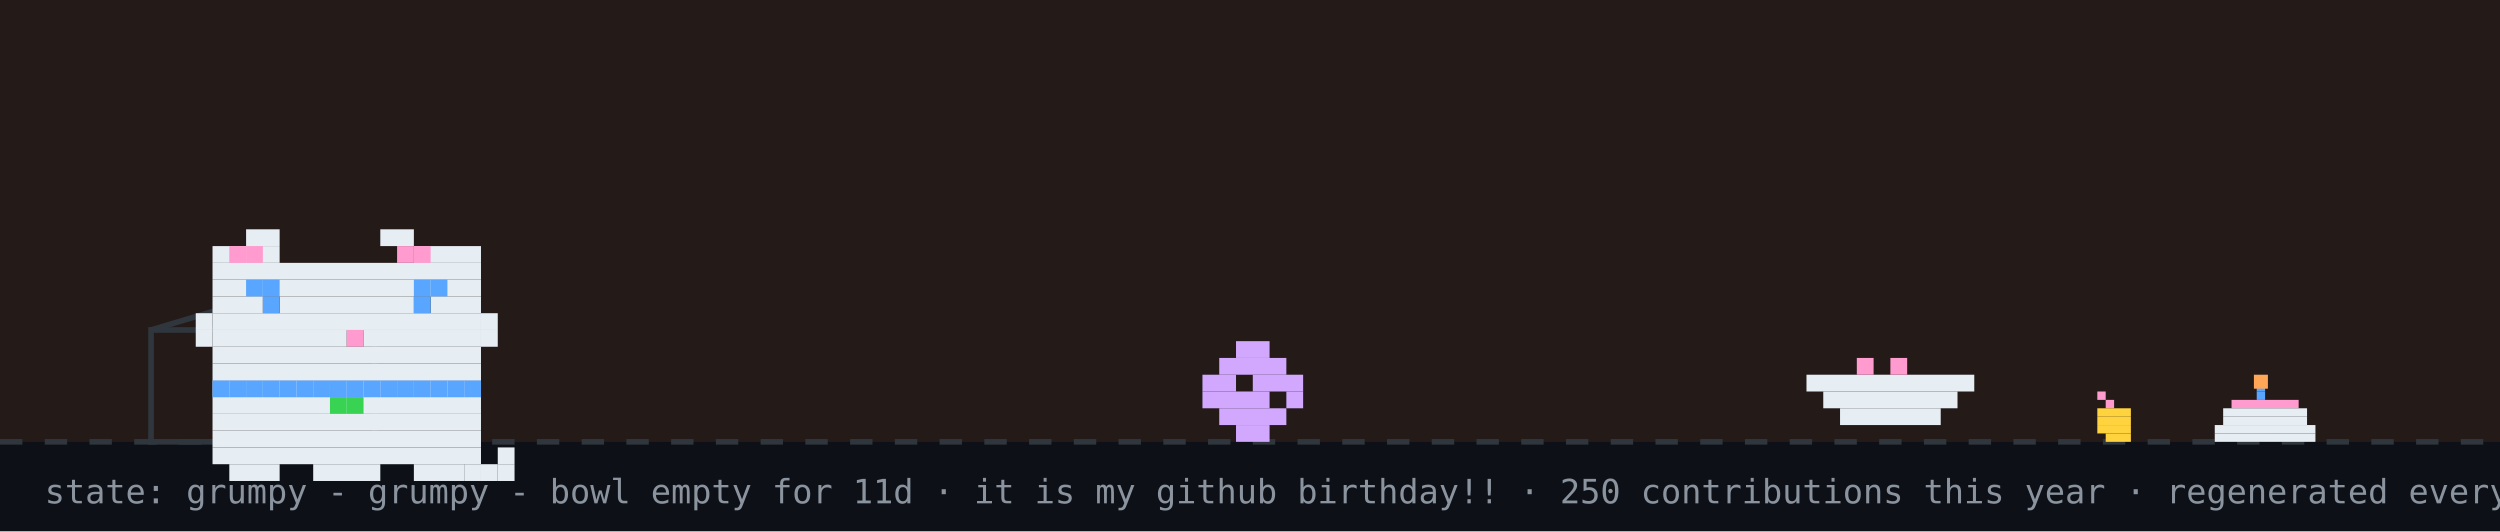
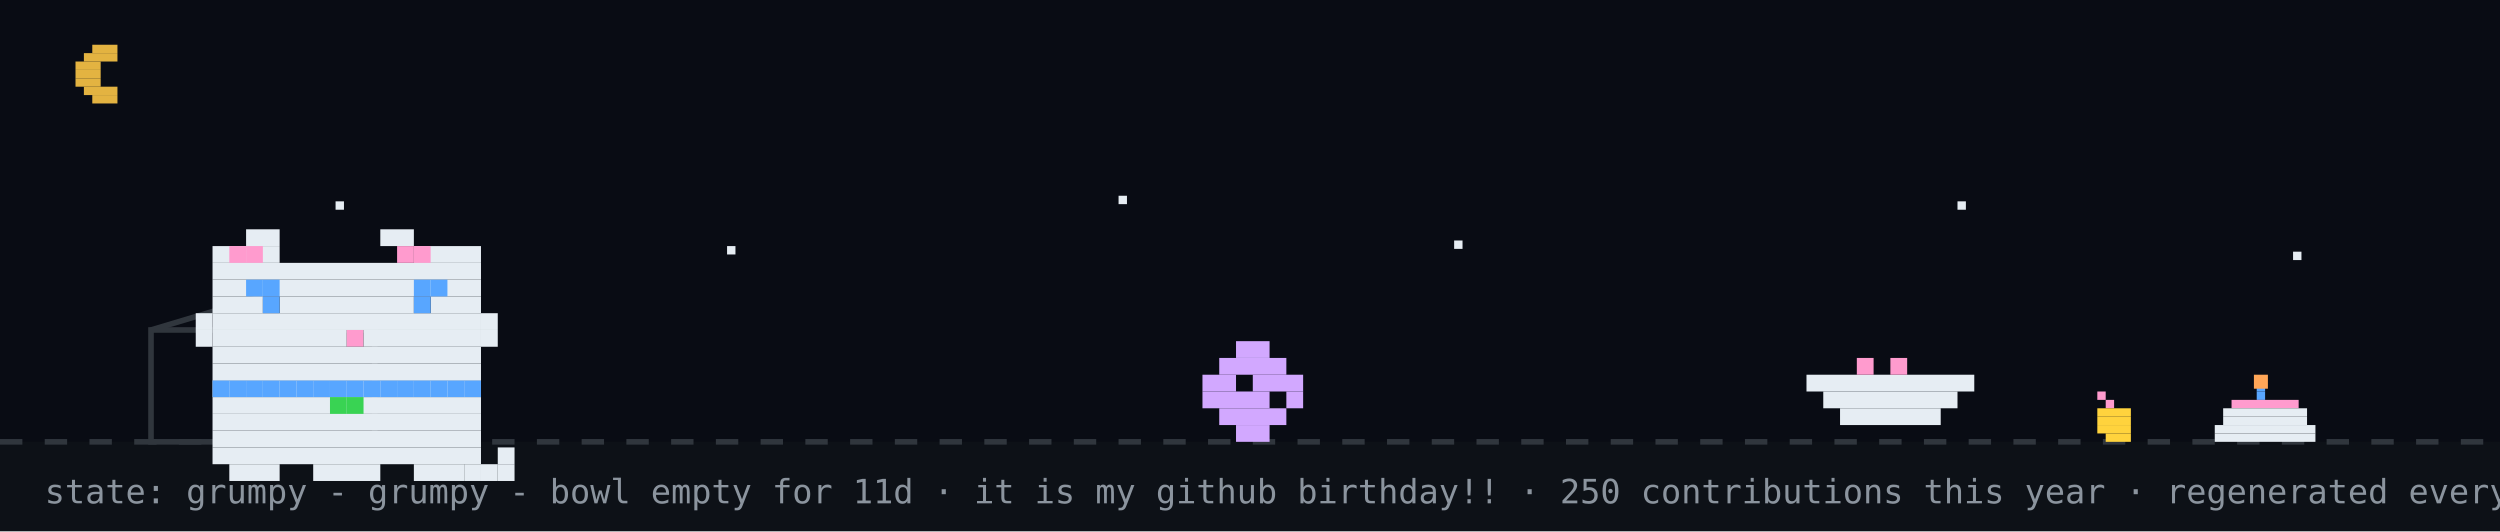
<svg xmlns="http://www.w3.org/2000/svg" width="894" height="190" viewBox="0 0 894 190" role="img" aria-label="github pet: grumpy">
  <rect width="894" height="190" fill="#0d1117" />
-   <rect width="894" height="158" fill="#f77825" opacity="0.1" />
+   <rect width="894" height="158" fill="#02060f" opacity="0.4" />
+   <rect x="33" y="16" width="9" height="3" fill="#e3b341" />
+   <rect x="30" y="19" width="12" height="3" fill="#e3b341" />
+   <rect x="27" y="22" width="9" height="3" fill="#e3b341" />
+   <rect x="27" y="25" width="9" height="3" fill="#e3b341" />
+   <rect x="27" y="28" width="9" height="3" fill="#e3b341" />
+   <rect x="30" y="31" width="12" height="3" fill="#e3b341" />
+   <rect x="33" y="34" width="9" height="3" fill="#e3b341" />
+   <rect x="120" y="72" width="3" height="3" fill="#e6edf3">
+     <animate attributeName="opacity" values="1;0.2;1" dur="2.2s" begin="0s" repeatCount="indefinite" />
+   </rect>
+   <rect x="260" y="88" width="3" height="3" fill="#e6edf3">
+     <animate attributeName="opacity" values="1;0.2;1" dur="2.2s" begin="0.7s" repeatCount="indefinite" />
+   </rect>
+   <rect x="400" y="70" width="3" height="3" fill="#e6edf3">
+     <animate attributeName="opacity" values="1;0.2;1" dur="2.2s" begin="1.3s" repeatCount="indefinite" />
+   </rect>
+   <rect x="520" y="86" width="3" height="3" fill="#e6edf3">
+     <animate attributeName="opacity" values="1;0.2;1" dur="2.2s" begin="0.4s" repeatCount="indefinite" />
+   </rect>
+   <rect x="700" y="72" width="3" height="3" fill="#e6edf3">
+     <animate attributeName="opacity" values="1;0.2;1" dur="2.2s" begin="1.7s" repeatCount="indefinite" />
+   </rect>
+   <rect x="820" y="90" width="3" height="3" fill="#e6edf3">
+     <animate attributeName="opacity" values="1;0.2;1" dur="2.2s" begin="1s" repeatCount="indefinite" />
+   </rect>
  <line x1="0" y1="158" x2="894" y2="158" stroke="#30363d" stroke-width="2" stroke-dasharray="8 8" />
  <rect x="807" y="137" width="3" height="3" fill="#58a6ff" />
  <rect x="807" y="140" width="3" height="3" fill="#58a6ff" />
  <rect x="798" y="143" width="24" height="3" fill="#ff9bce" />
  <rect x="795" y="146" width="30" height="3" fill="#e6edf3" />
  <rect x="795" y="149" width="30" height="3" fill="#e6edf3" />
  <rect x="792" y="152" width="36" height="3" fill="#e6edf3" />
  <rect x="792" y="155" width="36" height="3" fill="#e6edf3" />
  <rect x="806" y="134" width="5" height="5" fill="#ffa657">
    <animate attributeName="opacity" values="1;0.4;1" dur="0.6s" repeatCount="indefinite" />
  </rect>
  <rect x="750" y="140" width="3" height="3" fill="#ff9bce" />
  <rect x="753" y="143" width="3" height="3" fill="#ff9bce" />
  <rect x="750" y="146" width="12" height="3" fill="#ffd33d" />
  <rect x="750" y="149" width="12" height="3" fill="#ffd33d" />
  <rect x="750" y="152" width="12" height="3" fill="#ffd33d" />
  <rect x="753" y="155" width="9" height="3" fill="#ffd33d" />
  <rect x="54" y="118" width="80" height="40" fill="none" stroke="#30363d" stroke-width="2" />
  <line x1="54" y1="118" x2="94" y2="106" stroke="#30363d" stroke-width="2" />
  <g transform="translate(430,0)">
    <g>
      <animateTransform attributeName="transform" type="translate" values="0 0;0 0;52 -10;52 0;52 0;0 0" keyTimes="0;0.660;0.690;0.780;0.860;1" dur="32s" begin="0s" repeatCount="indefinite" />
      <rect x="12" y="122" width="12" height="6" fill="#d2a8ff" />
      <rect x="6" y="128" width="24" height="6" fill="#d2a8ff" />
      <rect x="0" y="134" width="12" height="6" fill="#d2a8ff" />
      <rect x="18" y="134" width="18" height="6" fill="#d2a8ff" />
      <rect x="0" y="140" width="24" height="6" fill="#d2a8ff" />
      <rect x="30" y="140" width="6" height="6" fill="#d2a8ff" />
      <rect x="6" y="146" width="24" height="6" fill="#d2a8ff" />
      <rect x="12" y="152" width="12" height="6" fill="#d2a8ff" />
    </g>
  </g>
  <rect x="646" y="134" width="60" height="6" fill="#e6edf3" />
  <rect x="652" y="140" width="48" height="6" fill="#e6edf3" />
  <rect x="658" y="146" width="36" height="6" fill="#e6edf3" />
  <rect x="664" y="128" width="6" height="6" fill="#ff9bce" />
  <rect x="676" y="128" width="6" height="6" fill="#ff9bce" />
  <g transform="translate(64,14)">
    <rect x="12" y="122" width="96" height="6" fill="#e6edf3" />
    <rect x="12" y="128" width="96" height="6" fill="#e6edf3" />
    <rect x="12" y="134" width="96" height="6" fill="#e6edf3" />
    <rect x="12" y="140" width="96" height="6" fill="#e6edf3" />
    <rect x="12" y="146" width="96" height="6" fill="#e6edf3" />
    <rect x="18" y="152" width="18" height="6" fill="#e6edf3" />
    <rect x="48" y="152" width="24" height="6" fill="#e6edf3" />
    <rect x="84" y="152" width="18" height="6" fill="#e6edf3" />
    <rect x="12" y="122" width="6" height="6" fill="#58a6ff" />
    <rect x="18" y="122" width="6" height="6" fill="#58a6ff" />
    <rect x="24" y="122" width="6" height="6" fill="#58a6ff" />
    <rect x="30" y="122" width="6" height="6" fill="#58a6ff" />
    <rect x="36" y="122" width="6" height="6" fill="#58a6ff" />
    <rect x="42" y="122" width="6" height="6" fill="#58a6ff" />
    <rect x="48" y="122" width="6" height="6" fill="#58a6ff" />
    <rect x="54" y="122" width="6" height="6" fill="#58a6ff" />
    <rect x="60" y="122" width="6" height="6" fill="#58a6ff" />
    <rect x="66" y="122" width="6" height="6" fill="#58a6ff" />
    <rect x="72" y="122" width="6" height="6" fill="#58a6ff" />
    <rect x="78" y="122" width="6" height="6" fill="#58a6ff" />
    <rect x="84" y="122" width="6" height="6" fill="#58a6ff" />
    <rect x="90" y="122" width="6" height="6" fill="#58a6ff" />
    <rect x="96" y="122" width="6" height="6" fill="#58a6ff" />
    <rect x="102" y="122" width="6" height="6" fill="#58a6ff" />
    <rect x="54" y="128" width="6" height="6" fill="#39d353" />
    <rect x="60" y="128" width="6" height="6" fill="#39d353" />
    <g>
      <animate attributeName="opacity" values="1;0;1" keyTimes="0;0.5;1" calcMode="discrete" dur="3.2s" repeatCount="indefinite" />
      <rect x="102" y="152" width="6" height="6" fill="#e6edf3" />
      <rect x="108" y="152" width="6" height="6" fill="#e6edf3" />
      <rect x="114" y="152" width="6" height="6" fill="#e6edf3" />
      <rect x="114" y="146" width="6" height="6" fill="#e6edf3" />
    </g>
    <g opacity="0">
      <animate attributeName="opacity" values="0;1;0" keyTimes="0;0.5;1" calcMode="discrete" dur="3.2s" repeatCount="indefinite" />
      <rect x="114" y="152" width="6" height="6" fill="#e6edf3" />
      <rect x="114" y="146" width="6" height="6" fill="#e6edf3" />
      <rect x="114" y="140" width="6" height="6" fill="#e6edf3" />
      <rect x="108" y="140" width="6" height="6" fill="#e6edf3" />
    </g>
    <g>
      <rect x="24" y="68" width="12" height="6" fill="#e6edf3" />
      <rect x="72" y="68" width="12" height="6" fill="#e6edf3" />
      <rect x="12" y="74" width="24" height="6" fill="#e6edf3" />
      <rect x="84" y="74" width="24" height="6" fill="#e6edf3" />
      <rect x="12" y="80" width="96" height="6" fill="#e6edf3" />
      <rect x="12" y="86" width="96" height="6" fill="#e6edf3" />
      <rect x="12" y="92" width="18" height="6" fill="#e6edf3" />
      <rect x="36" y="92" width="48" height="6" fill="#e6edf3" />
      <rect x="90" y="92" width="18" height="6" fill="#e6edf3" />
      <rect x="12" y="98" width="96" height="6" fill="#e6edf3" />
      <rect x="12" y="104" width="48" height="6" fill="#e6edf3" />
      <rect x="60" y="104" width="6" height="6" fill="#ff9bce" />
      <rect x="66" y="104" width="42" height="6" fill="#e6edf3" />
      <rect x="12" y="110" width="96" height="6" fill="#e6edf3" />
      <rect x="12" y="116" width="96" height="6" fill="#e6edf3" />
      <rect x="18" y="74" width="6" height="6" fill="#ff9bce" />
      <rect x="24" y="74" width="6" height="6" fill="#ff9bce" />
      <rect x="78" y="74" width="6" height="6" fill="#ff9bce" />
      <rect x="84" y="74" width="6" height="6" fill="#ff9bce" />
      <rect x="6" y="98" width="6" height="6" fill="#e6edf3" />
      <rect x="6" y="104" width="6" height="6" fill="#e6edf3" />
      <rect x="108" y="98" width="6" height="6" fill="#e6edf3" />
      <rect x="108" y="104" width="6" height="6" fill="#e6edf3" />
      <g>
        <animate attributeName="opacity" values="1;0;1" keyTimes="0;0.96;1" calcMode="discrete" dur="4.2s" repeatCount="indefinite" />
        <rect x="30" y="92" width="6" height="6" fill="#58a6ff" />
        <rect x="84" y="92" width="6" height="6" fill="#58a6ff" />
      </g>
      <g opacity="0">
        <animate attributeName="opacity" values="0;1;0" keyTimes="0;0.96;1" calcMode="discrete" dur="4.2s" repeatCount="indefinite" />
        <rect x="30" y="92" width="6" height="6" fill="#0d1117" />
        <rect x="84" y="92" width="6" height="6" fill="#0d1117" />
      </g>
      <rect x="24" y="86" width="6" height="6" fill="#58a6ff" />
      <rect x="30" y="86" width="6" height="6" fill="#58a6ff" />
      <rect x="84" y="86" width="6" height="6" fill="#58a6ff" />
      <rect x="90" y="86" width="6" height="6" fill="#58a6ff" />
    </g>
  </g>
  <g opacity="0">
    <animate attributeName="opacity" values="0;0;1;1;0;0" keyTimes="0;0.07;0.14;0.85;0.96;1" dur="7s" repeatCount="1" fill="freeze" />
    <rect x="60" y="12" width="380" height="46" rx="10" fill="#30363d" />
    <polygon points="110,58 130,58 118,74" fill="#30363d" />
    <text x="76" y="31" font-family="monospace" font-size="13" fill="#e6edf3">good evening! welcome to shubham's corner</text>
    <text x="76" y="48" font-family="monospace" font-size="12" fill="#8b949e">scroll down for projects + contact</text>
    <polygon points="230,66 246,66 238,78" fill="#58a6ff">
      <animateTransform attributeName="transform" type="translate" values="0 0;0 6;0 0" dur="0.8s" repeatCount="indefinite" />
    </polygon>
  </g>
  <g opacity="0">
    <animate attributeName="opacity" values="0;0;1;1;0;0" keyTimes="0;0.000;0.040;0.183;0.223;1" dur="18s" begin="5s" repeatCount="indefinite" />
    <rect x="704" y="14" width="174" height="30" rx="9" fill="#30363d" />
    <polygon points="730,44 748,44 737,54" fill="#30363d" />
    <text x="715" y="33" font-family="monospace" font-size="12" fill="#e6edf3">hacking on portfolio</text>
  </g>
  <g opacity="0">
    <animate attributeName="opacity" values="0;0;1;1;0;0" keyTimes="0;0.250;0.290;0.433;0.473;1" dur="18s" begin="5s" repeatCount="indefinite" />
    <rect x="711.6" y="14" width="166.4" height="30" rx="9" fill="#30363d" />
    <polygon points="737.6,44 755.6,44 744.6,54" fill="#30363d" />
    <text x="722.6" y="33" font-family="monospace" font-size="12" fill="#e6edf3">featured projects ↓</text>
  </g>
  <g opacity="0">
    <animate attributeName="opacity" values="0;0;1;1;0;0" keyTimes="0;0.500;0.540;0.683;0.723;1" dur="18s" begin="5s" repeatCount="indefinite" />
    <rect x="696.4" y="14" width="181.6" height="30" rx="9" fill="#30363d" />
    <polygon points="722.4,44 740.4,44 729.4,54" fill="#30363d" />
    <text x="707.4" y="33" font-family="monospace" font-size="12" fill="#e6edf3">live stats + graphs ↓</text>
  </g>
  <g opacity="0">
    <animate attributeName="opacity" values="0;0;1;1;0;0" keyTimes="0;0.750;0.790;0.933;0.973;1" dur="18s" begin="5s" repeatCount="indefinite" />
    <rect x="650.8" y="14" width="227.2" height="30" rx="9" fill="#30363d" />
    <polygon points="676.8,44 694.8,44 683.8,54" fill="#30363d" />
    <text x="661.8" y="33" font-family="monospace" font-size="12" fill="#e6edf3">say hi: prsdx.dev@gmail.com</text>
  </g>
  <text x="16" y="180" font-family="monospace" font-size="12" fill="#8b949e">state: grumpy - grumpy - bowl empty for 11d · it is my github birthday!! · 250 contributions this year · regenerated every 6h · github-pet by prsdx</text>
</svg>
